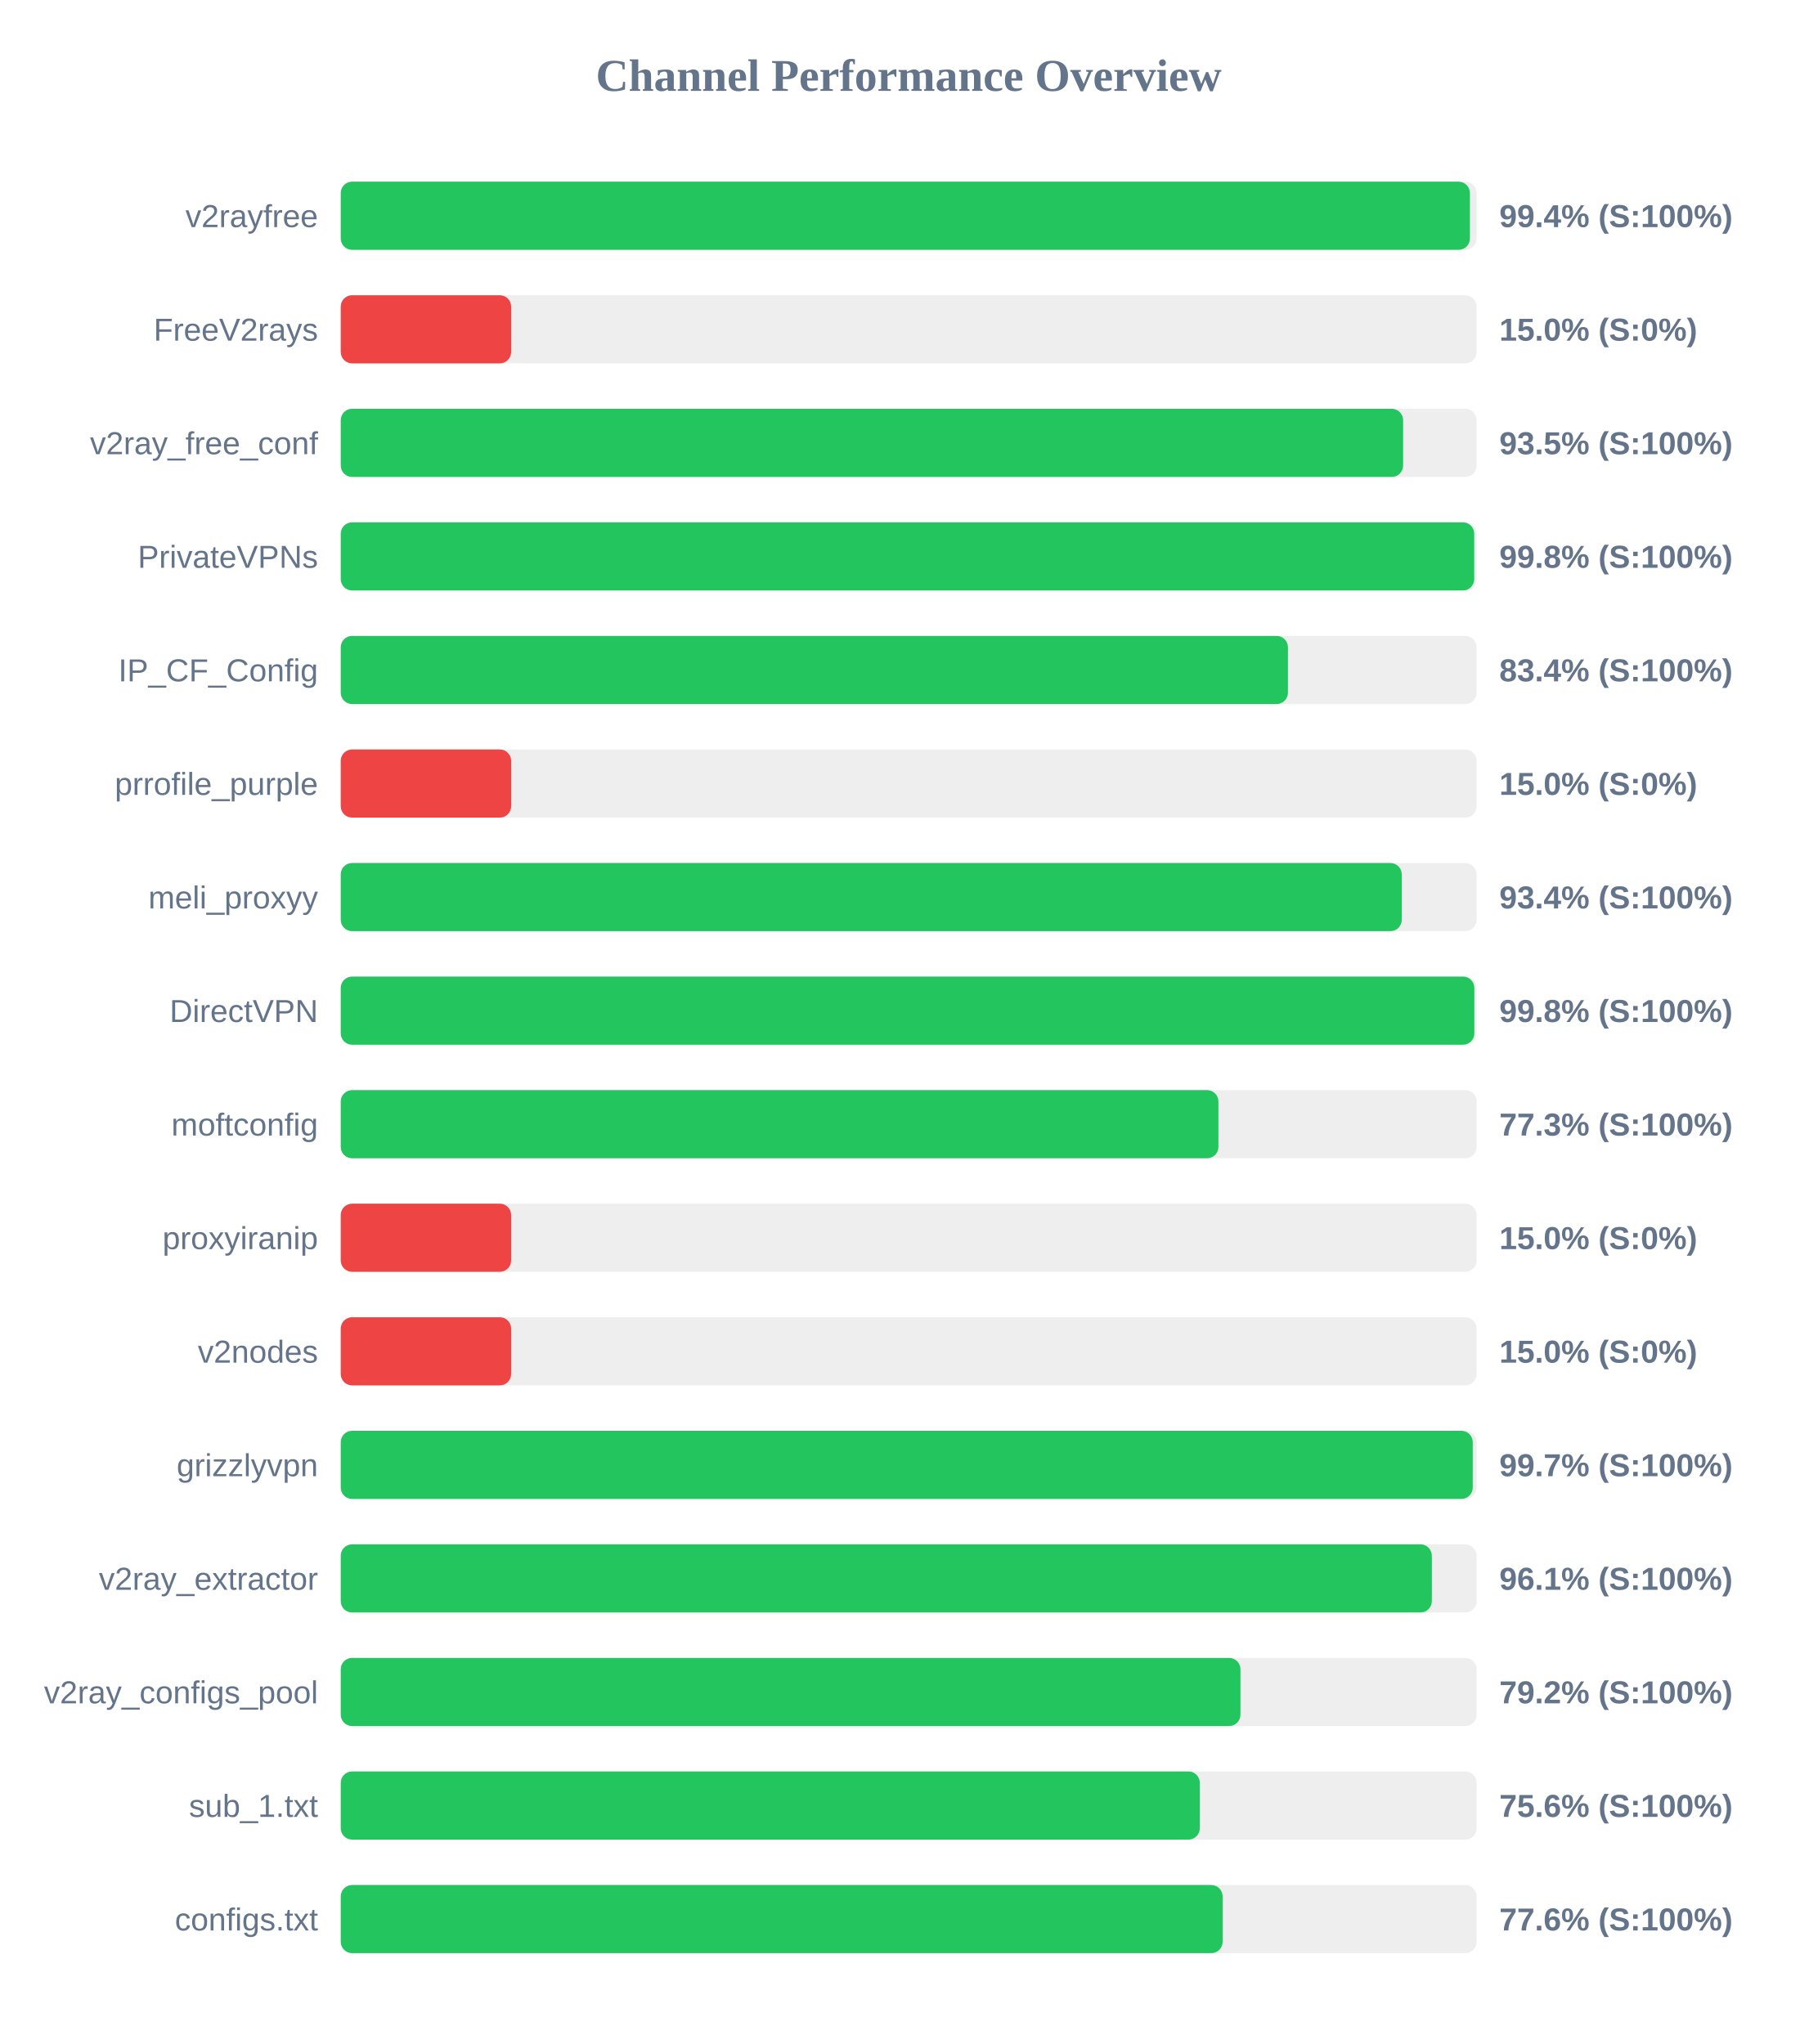
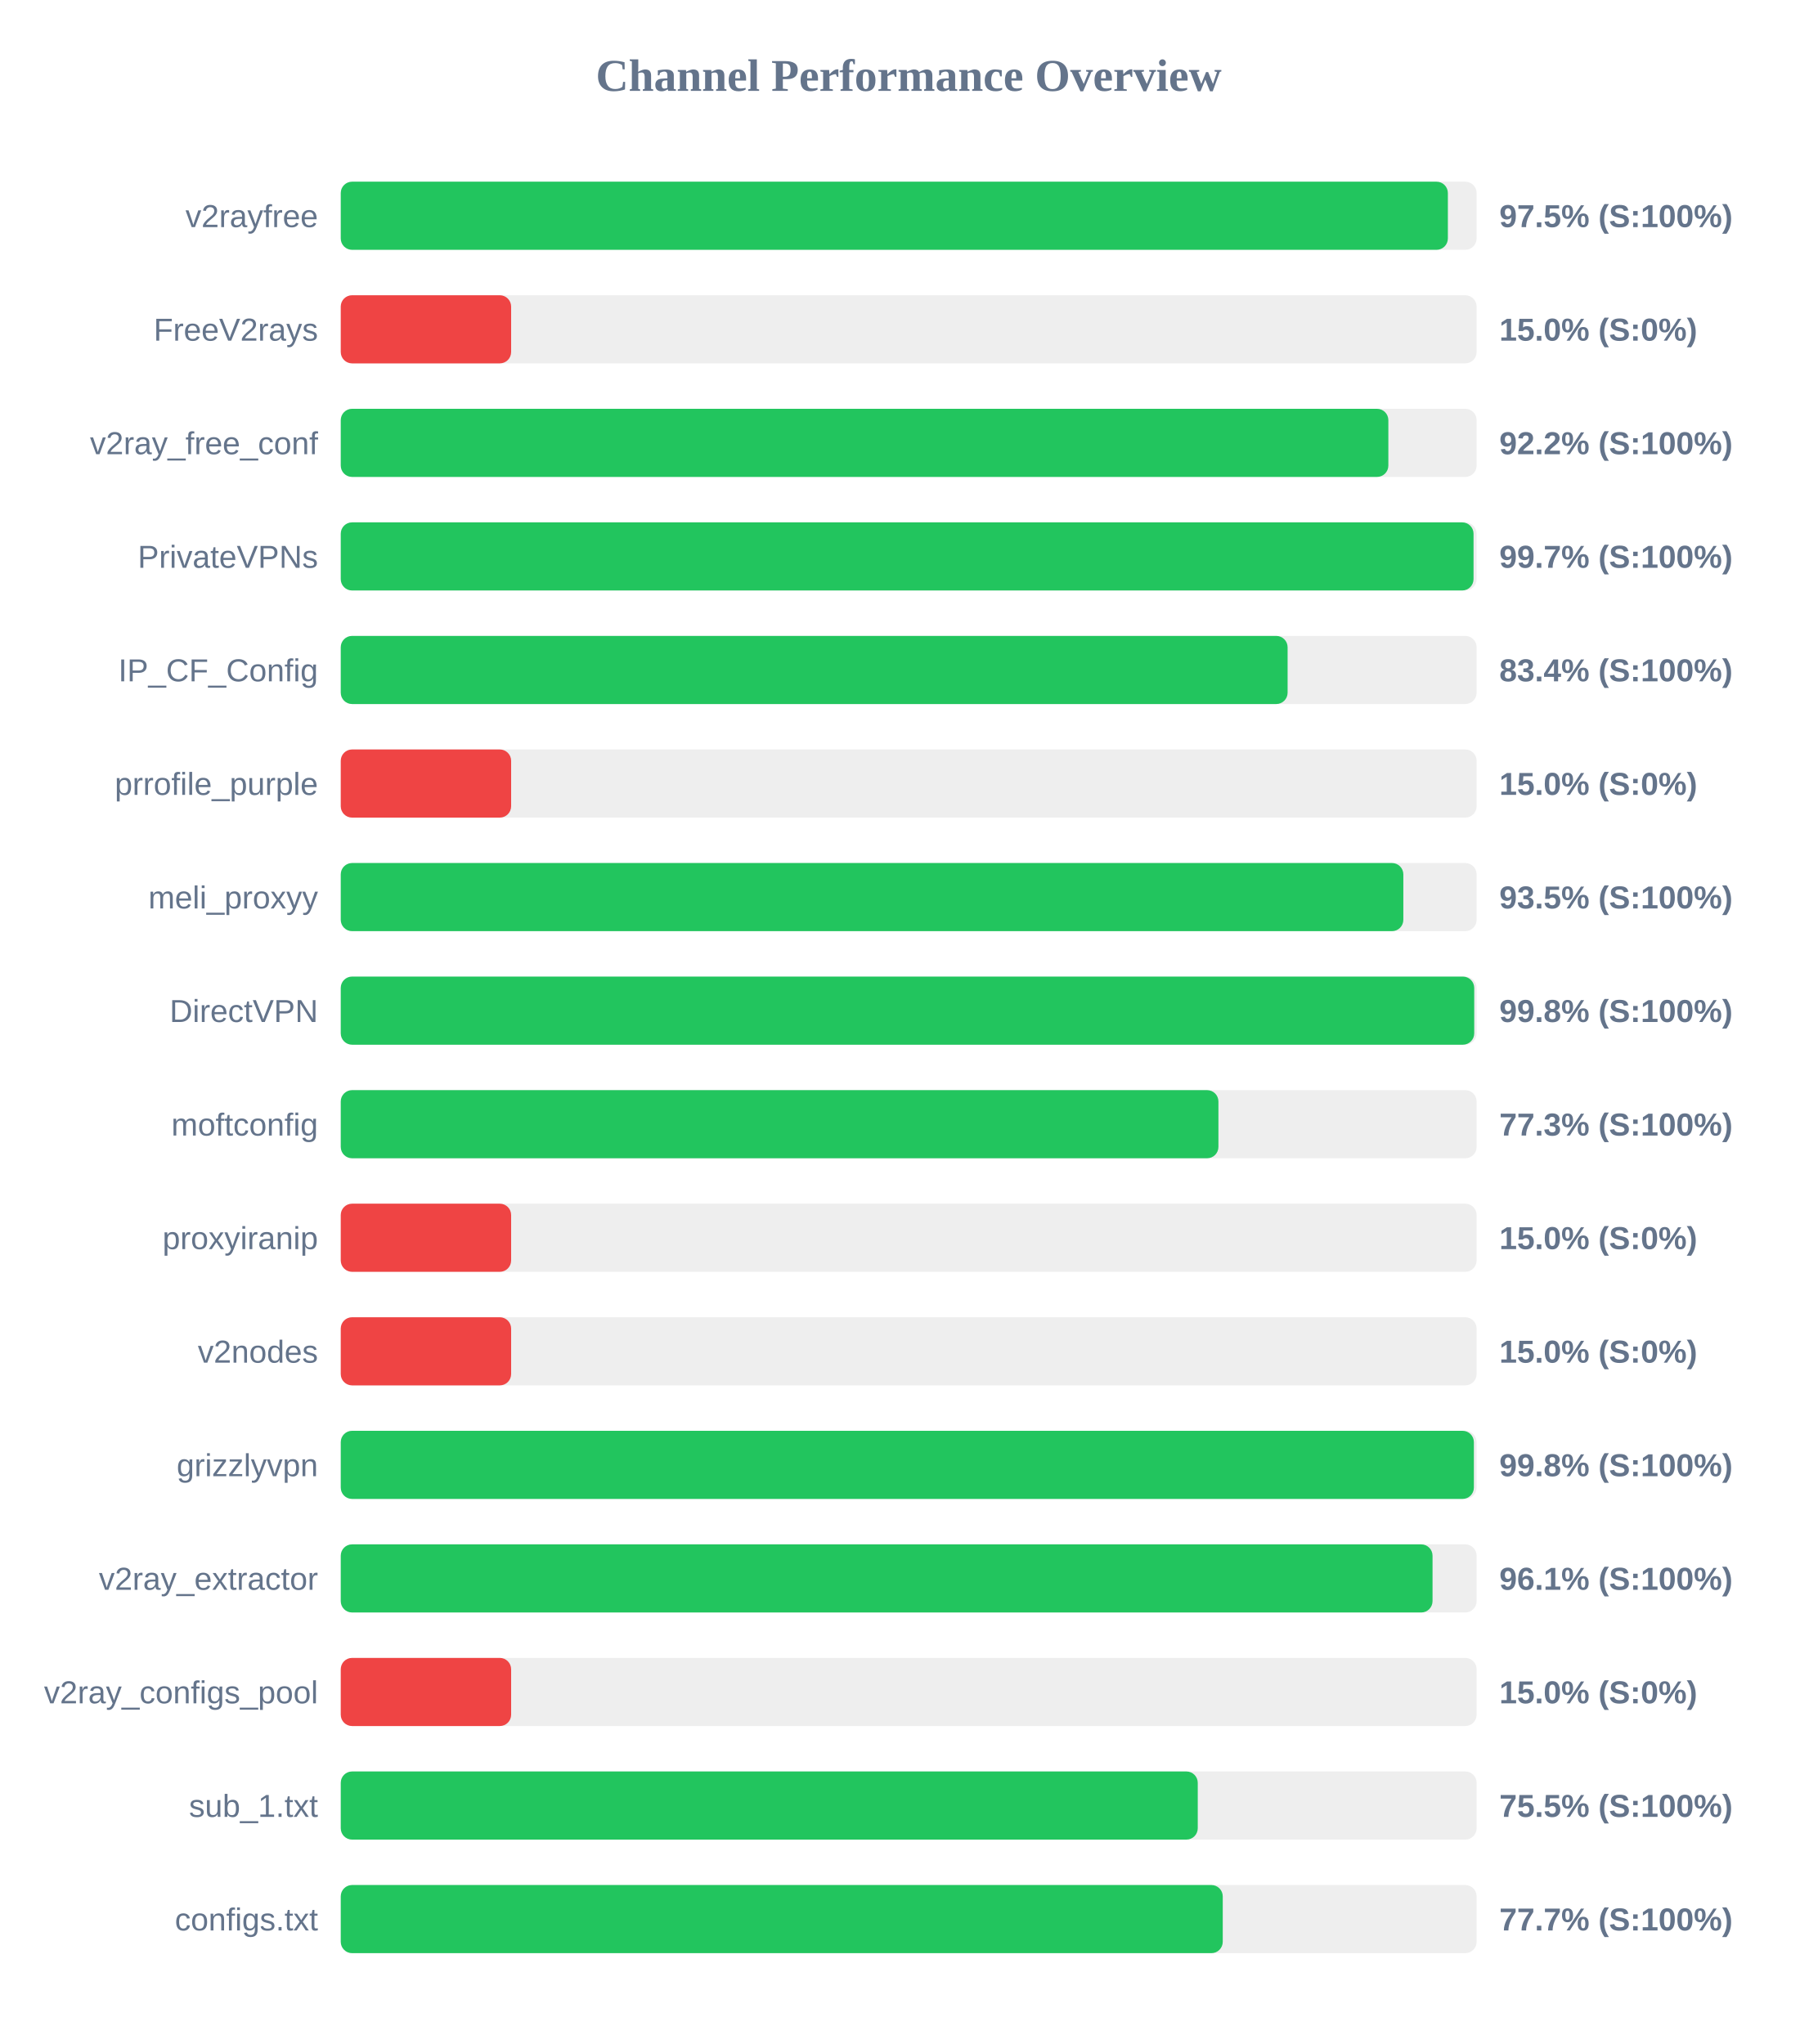
<svg xmlns="http://www.w3.org/2000/svg" width="800" height="900" version="1.1">
  <style>
        .row { font: 14px Arial; fill: #64748b; }
        .score { font: bold 14px Arial; fill: #64748b; }
    </style>
  <text x="400" y="40" text-anchor="middle" font-size="20px" font-weight="bold" fill="#64748b">Channel Performance Overview</text>
  <rect x="150" y="80" width="500" height="30" fill="#eee" rx="5" />
-   <rect x="150" y="80" width="497.05" height="30" fill="#22c55e" rx="5" />
+   <rect x="150" y="80" width="487.35" height="30" fill="#22c55e" rx="5" />
  <text x="140" y="100" text-anchor="end" class="row">v2rayfree</text>
-   <text x="660" y="100" text-anchor="start" class="score">99.4% (S:100%)</text>
+   <text x="660" y="100" text-anchor="start" class="score">97.5% (S:100%)</text>
  <rect x="150" y="130" width="500" height="30" fill="#eee" rx="5" />
  <rect x="150" y="130" width="75.0" height="30" fill="#ef4444" rx="5" />
  <text x="140" y="150" text-anchor="end" class="row">FreeV2rays</text>
  <text x="660" y="150" text-anchor="start" class="score">15.0% (S:0%)</text>
  <rect x="150" y="180" width="500" height="30" fill="#eee" rx="5" />
-   <rect x="150" y="180" width="467.65" height="30" fill="#22c55e" rx="5" />
+   <rect x="150" y="180" width="461.15" height="30" fill="#22c55e" rx="5" />
  <text x="140" y="200" text-anchor="end" class="row">v2ray_free_conf</text>
-   <text x="660" y="200" text-anchor="start" class="score">93.5% (S:100%)</text>
+   <text x="660" y="200" text-anchor="start" class="score">92.2% (S:100%)</text>
  <rect x="150" y="230" width="500" height="30" fill="#eee" rx="5" />
-   <rect x="150" y="230" width="498.95" height="30" fill="#22c55e" rx="5" />
+   <rect x="150" y="230" width="498.65" height="30" fill="#22c55e" rx="5" />
  <text x="140" y="250" text-anchor="end" class="row">PrivateVPNs</text>
-   <text x="660" y="250" text-anchor="start" class="score">99.8% (S:100%)</text>
+   <text x="660" y="250" text-anchor="start" class="score">99.7% (S:100%)</text>
  <rect x="150" y="280" width="500" height="30" fill="#eee" rx="5" />
-   <rect x="150" y="280" width="416.95" height="30" fill="#22c55e" rx="5" />
+   <rect x="150" y="280" width="416.8" height="30" fill="#22c55e" rx="5" />
  <text x="140" y="300" text-anchor="end" class="row">IP_CF_Config</text>
  <text x="660" y="300" text-anchor="start" class="score">83.4% (S:100%)</text>
  <rect x="150" y="330" width="500" height="30" fill="#eee" rx="5" />
  <rect x="150" y="330" width="75.0" height="30" fill="#ef4444" rx="5" />
  <text x="140" y="350" text-anchor="end" class="row">prrofile_purple</text>
  <text x="660" y="350" text-anchor="start" class="score">15.0% (S:0%)</text>
  <rect x="150" y="380" width="500" height="30" fill="#eee" rx="5" />
-   <rect x="150" y="380" width="467.05" height="30" fill="#22c55e" rx="5" />
+   <rect x="150" y="380" width="467.75" height="30" fill="#22c55e" rx="5" />
  <text x="140" y="400" text-anchor="end" class="row">meli_proxyy</text>
-   <text x="660" y="400" text-anchor="start" class="score">93.4% (S:100%)</text>
+   <text x="660" y="400" text-anchor="start" class="score">93.5% (S:100%)</text>
  <rect x="150" y="430" width="500" height="30" fill="#eee" rx="5" />
-   <rect x="150" y="430" width="499.0" height="30" fill="#22c55e" rx="5" />
+   <rect x="150" y="430" width="498.95" height="30" fill="#22c55e" rx="5" />
  <text x="140" y="450" text-anchor="end" class="row">DirectVPN</text>
  <text x="660" y="450" text-anchor="start" class="score">99.8% (S:100%)</text>
  <rect x="150" y="480" width="500" height="30" fill="#eee" rx="5" />
  <rect x="150" y="480" width="386.35" height="30" fill="#22c55e" rx="5" />
  <text x="140" y="500" text-anchor="end" class="row">moftconfig</text>
  <text x="660" y="500" text-anchor="start" class="score">77.3% (S:100%)</text>
  <rect x="150" y="530" width="500" height="30" fill="#eee" rx="5" />
  <rect x="150" y="530" width="75.0" height="30" fill="#ef4444" rx="5" />
  <text x="140" y="550" text-anchor="end" class="row">proxyiranip</text>
  <text x="660" y="550" text-anchor="start" class="score">15.0% (S:0%)</text>
  <rect x="150" y="580" width="500" height="30" fill="#eee" rx="5" />
  <rect x="150" y="580" width="75.0" height="30" fill="#ef4444" rx="5" />
  <text x="140" y="600" text-anchor="end" class="row">v2nodes</text>
  <text x="660" y="600" text-anchor="start" class="score">15.0% (S:0%)</text>
  <rect x="150" y="630" width="500" height="30" fill="#eee" rx="5" />
-   <rect x="150" y="630" width="498.3" height="30" fill="#22c55e" rx="5" />
+   <rect x="150" y="630" width="498.8" height="30" fill="#22c55e" rx="5" />
  <text x="140" y="650" text-anchor="end" class="row">grizzlyvpn</text>
-   <text x="660" y="650" text-anchor="start" class="score">99.7% (S:100%)</text>
+   <text x="660" y="650" text-anchor="start" class="score">99.8% (S:100%)</text>
  <rect x="150" y="680" width="500" height="30" fill="#eee" rx="5" />
-   <rect x="150" y="680" width="480.3" height="30" fill="#22c55e" rx="5" />
+   <rect x="150" y="680" width="480.6" height="30" fill="#22c55e" rx="5" />
  <text x="140" y="700" text-anchor="end" class="row">v2ray_extractor</text>
  <text x="660" y="700" text-anchor="start" class="score">96.1% (S:100%)</text>
  <rect x="150" y="730" width="500" height="30" fill="#eee" rx="5" />
-   <rect x="150" y="730" width="396.05" height="30" fill="#22c55e" rx="5" />
+   <rect x="150" y="730" width="75.0" height="30" fill="#ef4444" rx="5" />
  <text x="140" y="750" text-anchor="end" class="row">v2ray_configs_pool</text>
-   <text x="660" y="750" text-anchor="start" class="score">79.2% (S:100%)</text>
+   <text x="660" y="750" text-anchor="start" class="score">15.0% (S:0%)</text>
  <rect x="150" y="780" width="500" height="30" fill="#eee" rx="5" />
-   <rect x="150" y="780" width="378.15" height="30" fill="#22c55e" rx="5" />
+   <rect x="150" y="780" width="377.25" height="30" fill="#22c55e" rx="5" />
  <text x="140" y="800" text-anchor="end" class="row">sub_1.txt</text>
-   <text x="660" y="800" text-anchor="start" class="score">75.6% (S:100%)</text>
+   <text x="660" y="800" text-anchor="start" class="score">75.5% (S:100%)</text>
  <rect x="150" y="830" width="500" height="30" fill="#eee" rx="5" />
-   <rect x="150" y="830" width="388.2" height="30" fill="#22c55e" rx="5" />
+   <rect x="150" y="830" width="388.25" height="30" fill="#22c55e" rx="5" />
  <text x="140" y="850" text-anchor="end" class="row">configs.txt</text>
-   <text x="660" y="850" text-anchor="start" class="score">77.6% (S:100%)</text>
+   <text x="660" y="850" text-anchor="start" class="score">77.7% (S:100%)</text>
</svg>
